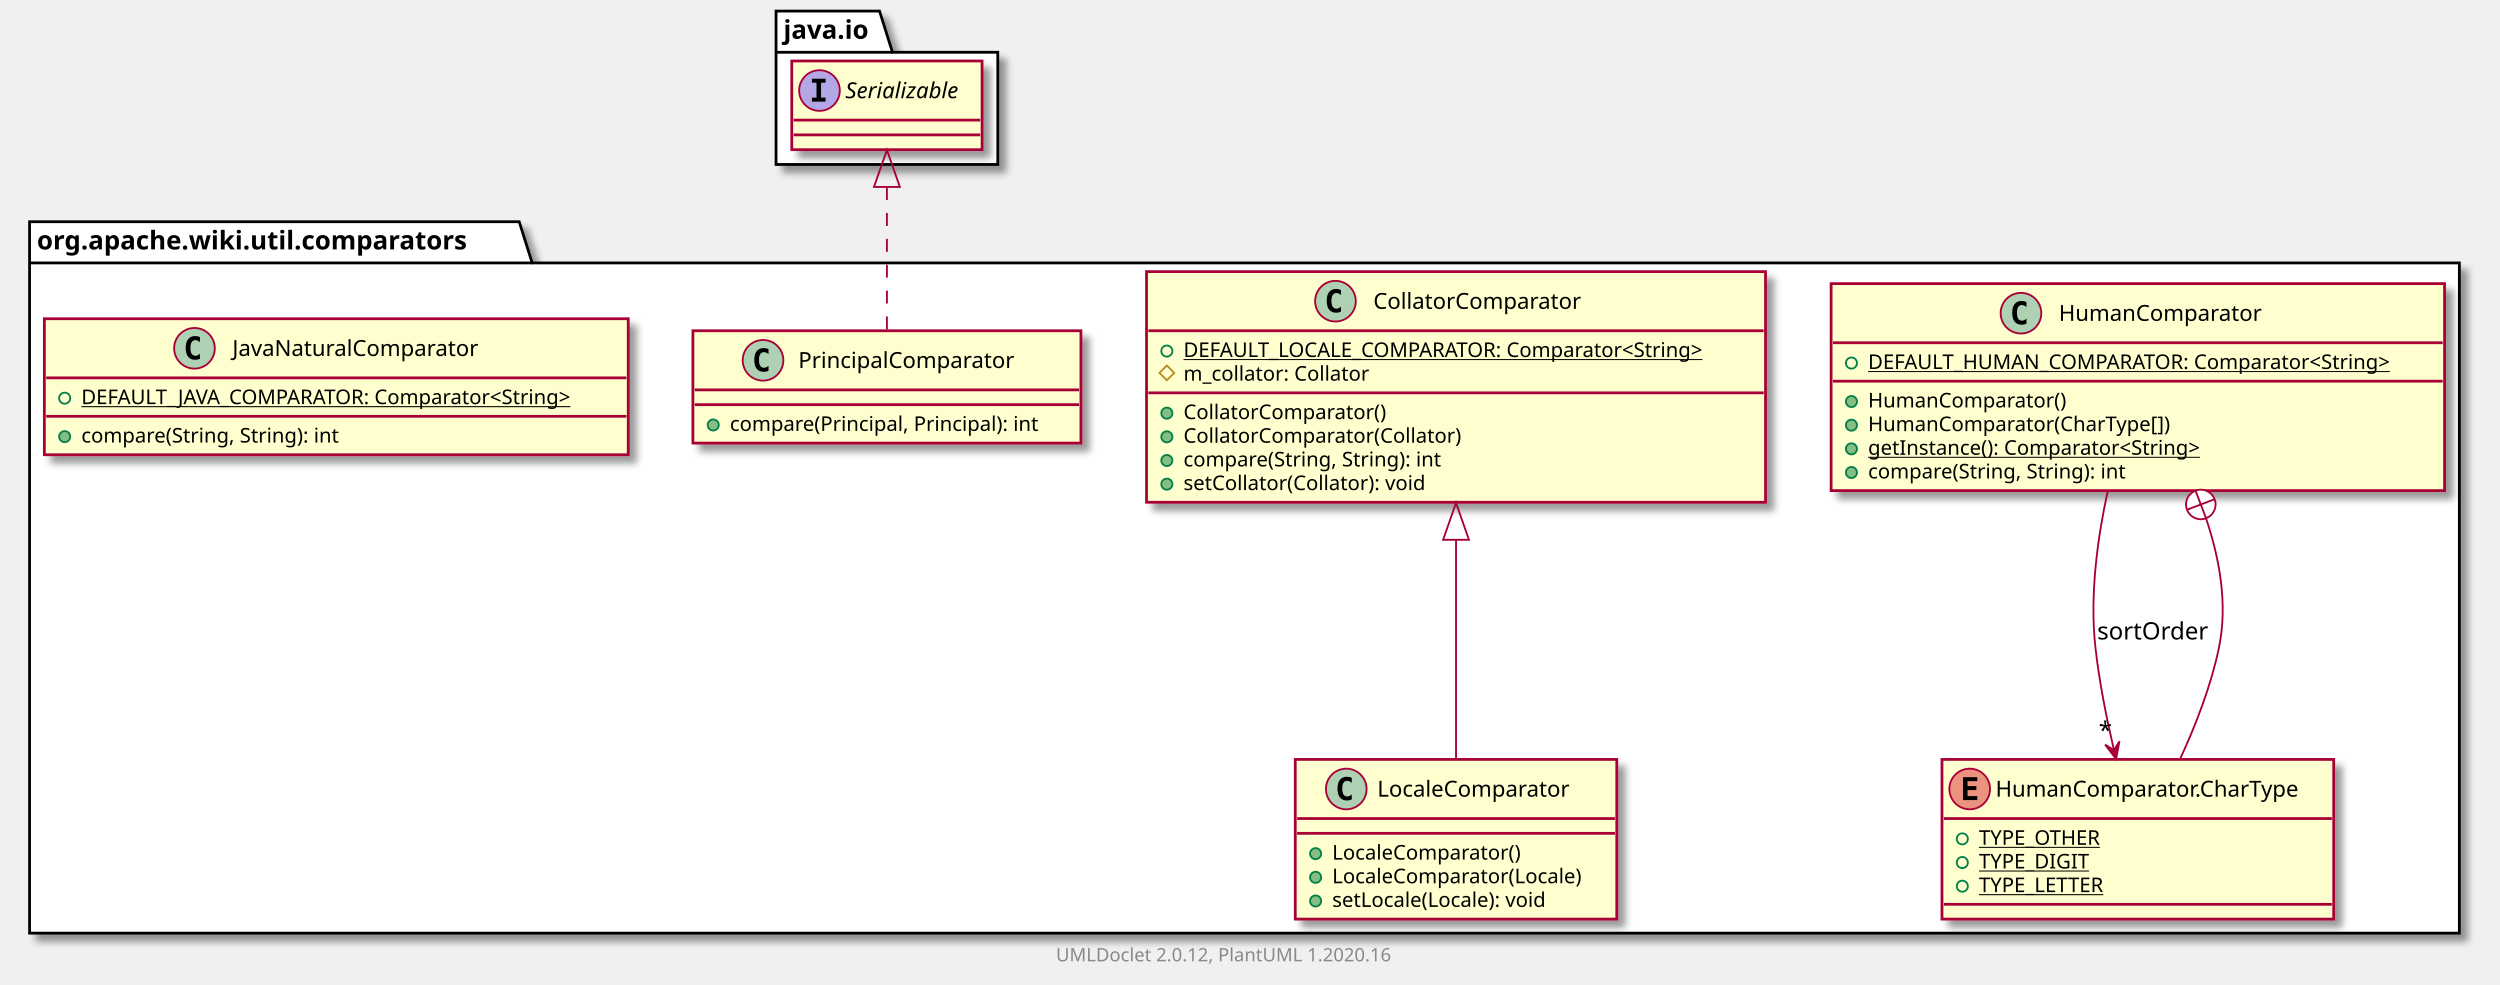
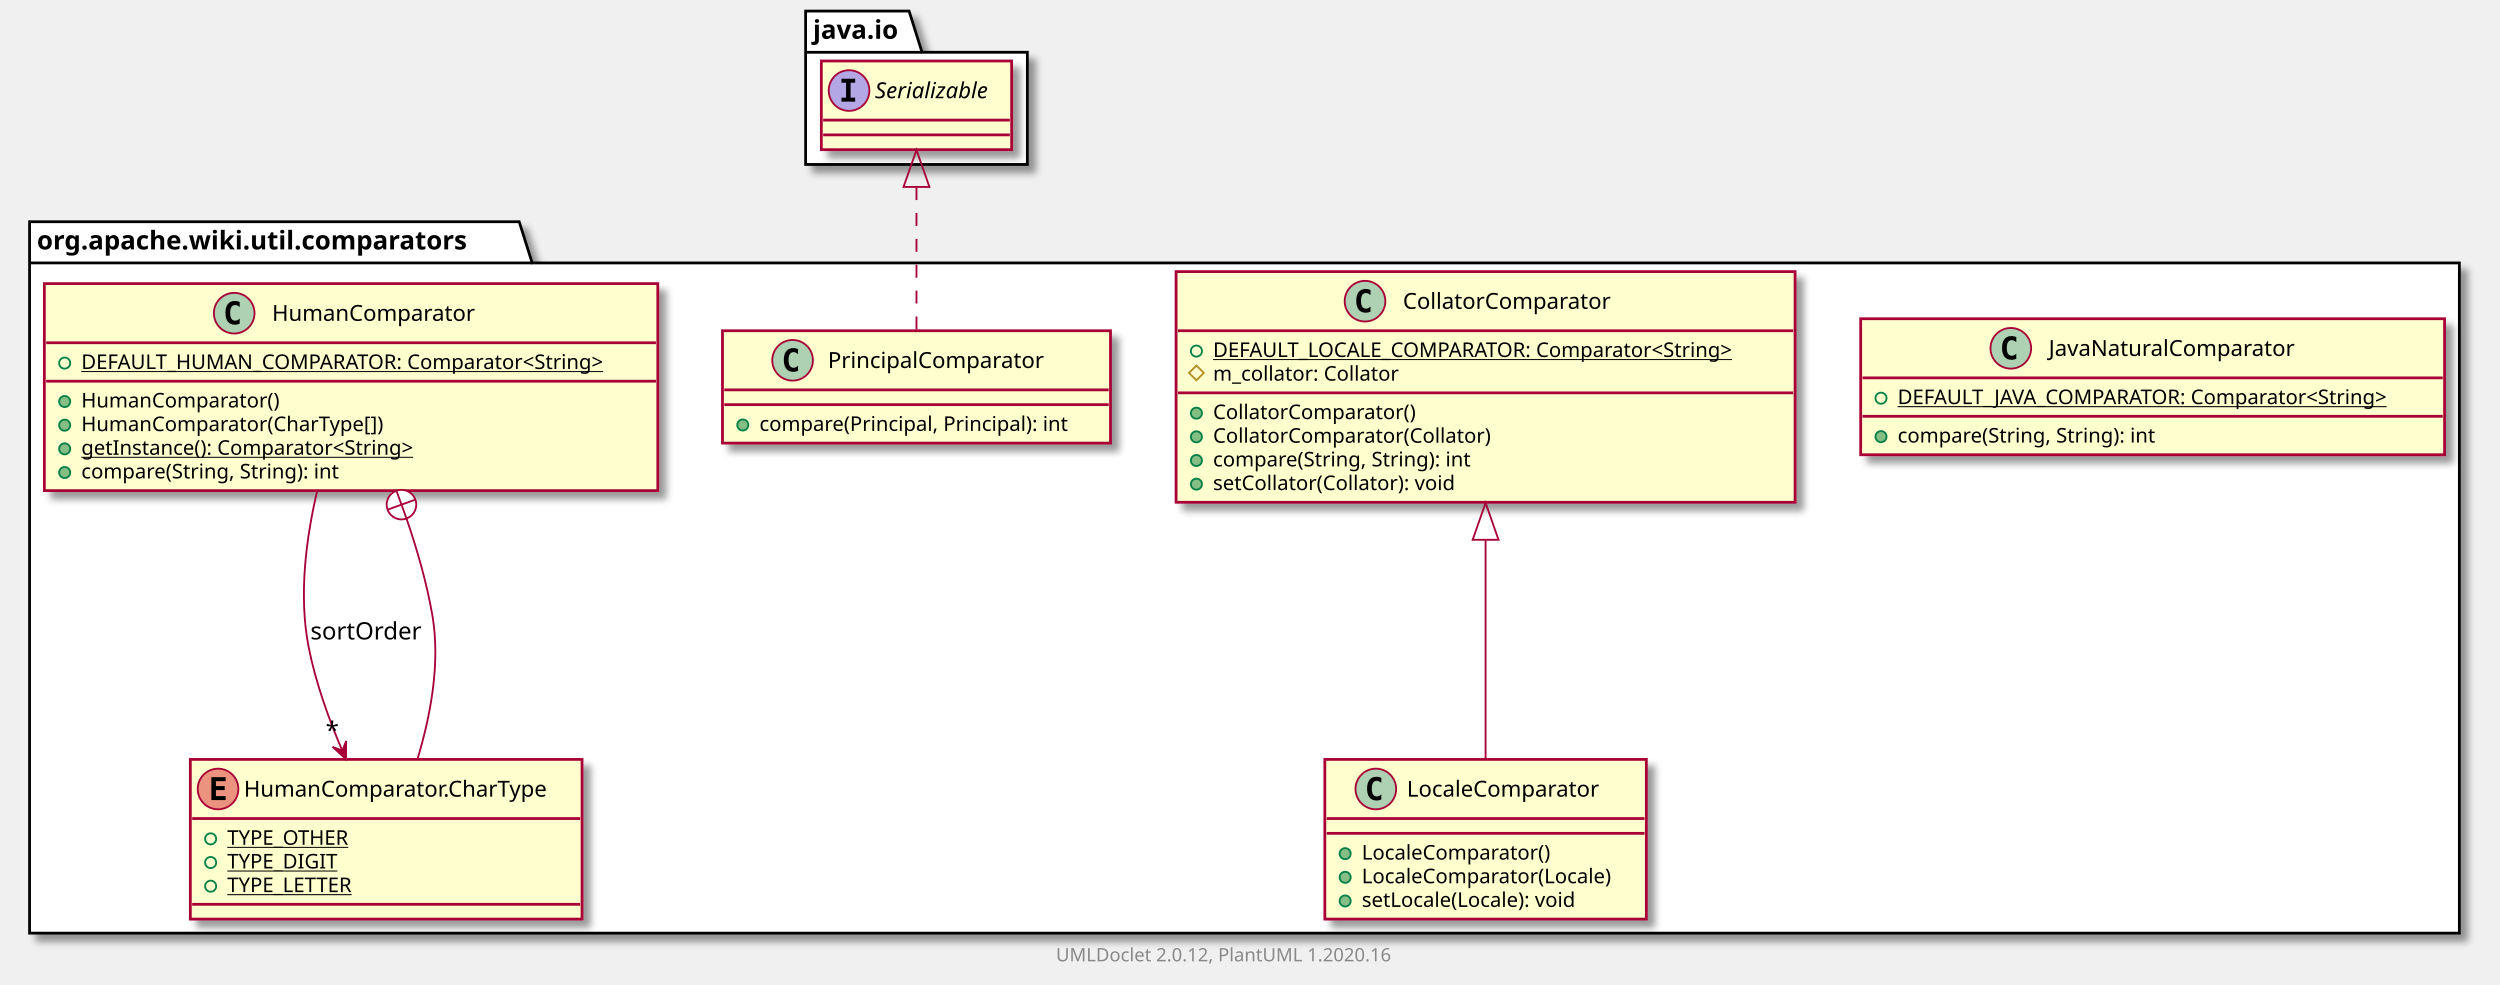
<svg xmlns="http://www.w3.org/2000/svg" xmlns:xlink="http://www.w3.org/1999/xlink" contentScriptType="application/ecmascript" contentStyleType="text/css" height="533px" preserveAspectRatio="none" style="width:1353px;height:533px;" version="1.1" viewBox="0 0 1353 533" width="1353px" zoomAndPan="magnify">
  <defs>
-     <filter height="300%" id="fpwt6gdsratwh" width="300%" x="-1" y="-1">
+     <filter height="300%" id="f1e3ys037udcen" width="300%" x="-1" y="-1">
      <feGaussianBlur result="blurOut" stdDeviation="2.0" />
      <feColorMatrix in="blurOut" result="blurOut2" type="matrix" values="0 0 0 0 0 0 0 0 0 0 0 0 0 0 0 0 0 0 .4 0" />
      <feOffset dx="4.0" dy="4.0" in="blurOut2" result="blurOut3" />
      <feBlend in="SourceGraphic" in2="blurOut3" mode="normal" />
    </filter>
  </defs>
  <g>
-     <polygon fill="#FFFFFF" filter="url(#fpwt6gdsratwh)" points="16,120,281,120,288,142.297,1331,142.297,1331,505,16,505,16,120" style="stroke: #000000; stroke-width: 1.5;" />
+     <polygon fill="#FFFFFF" filter="url(#f1e3ys037udcen)" points="16,120,281,120,288,142.297,1331,142.297,1331,505,16,505,16,120" style="stroke: #000000; stroke-width: 1.5;" />
    <line style="stroke: #000000; stroke-width: 1.5;" x1="16" x2="288" y1="142.297" y2="142.297" />
    <text fill="#000000" font-family="sans-serif" font-size="14" font-weight="bold" lengthAdjust="spacingAndGlyphs" textLength="259" x="20" y="134.995">org.apache.wiki.util.comparators</text>
-     <polygon fill="#FFFFFF" filter="url(#fpwt6gdsratwh)" points="420,6,476,6,483,28.297,540,28.297,540,89,420,89,420,6" style="stroke: #000000; stroke-width: 1.5;" />
-     <line style="stroke: #000000; stroke-width: 1.5;" x1="420" x2="483" y1="28.297" y2="28.297" />
-     <text fill="#000000" font-family="sans-serif" font-size="14" font-weight="bold" lengthAdjust="spacingAndGlyphs" textLength="50" x="424" y="20.995">java.io</text>
+     <polygon fill="#FFFFFF" filter="url(#f1e3ys037udcen)" points="436,6,492,6,499,28.297,556,28.297,556,89,436,89,436,6" style="stroke: #000000; stroke-width: 1.5;" />
+     <line style="stroke: #000000; stroke-width: 1.5;" x1="436" x2="499" y1="28.297" y2="28.297" />
+     <text fill="#000000" font-family="sans-serif" font-size="14" font-weight="bold" lengthAdjust="spacingAndGlyphs" textLength="50" x="440" y="20.995">java.io</text>
+     <a href="JavaNaturalComparator.html" target="_top" title="JavaNaturalComparator.html" xlink:actuate="onRequest" xlink:href="JavaNaturalComparator.html" xlink:show="new" xlink:title="JavaNaturalComparator.html" xlink:type="simple">
+       <rect codeLine="3" fill="#FEFECE" filter="url(#f1e3ys037udcen)" height="73.609" id="org.apache.wiki.util.comparators.JavaNaturalComparator" style="stroke: #A80036; stroke-width: 1.5;" width="316" x="1007" y="172.5" />
+       <ellipse cx="1088.25" cy="188.5" fill="#ADD1B2" rx="11" ry="11" style="stroke: #A80036; stroke-width: 1.0;" />
+       <path d="M1091.219,194.141 Q1090.641,194.438 1090,194.578 Q1089.359,194.734 1088.656,194.734 Q1086.156,194.734 1084.828,193.094 Q1083.516,191.438 1083.516,188.312 Q1083.516,185.188 1084.828,183.531 Q1086.156,181.875 1088.656,181.875 Q1089.359,181.875 1090,182.031 Q1090.656,182.188 1091.219,182.484 L1091.219,185.203 Q1090.594,184.625 1090,184.359 Q1089.406,184.078 1088.781,184.078 Q1087.438,184.078 1086.75,185.156 Q1086.062,186.219 1086.062,188.312 Q1086.062,190.406 1086.75,191.484 Q1087.438,192.547 1088.781,192.547 Q1089.406,192.547 1090,192.281 Q1090.594,192 1091.219,191.422 L1091.219,194.141 Z " />
+       <text fill="#000000" font-family="sans-serif" font-size="12" lengthAdjust="spacingAndGlyphs" textLength="145" x="1108.75" y="192.654">JavaNaturalComparator</text>
+       <line style="stroke: #A80036; stroke-width: 1.5;" x1="1008" x2="1322" y1="204.5" y2="204.5" />
+       <ellipse cx="1018" cy="215.5" fill="none" rx="3" ry="3" style="stroke: #038048; stroke-width: 1.0;" />
+       <text fill="#000000" font-family="sans-serif" font-size="11" lengthAdjust="spacingAndGlyphs" text-decoration="underline" textLength="290" x="1027" y="218.71">DEFAULT_JAVA_COMPARATOR: Comparator&lt;String&gt;</text>
+       <line style="stroke: #A80036; stroke-width: 1.5;" x1="1008" x2="1322" y1="225.305" y2="225.305" />
+       <ellipse cx="1018" cy="236.305" fill="#84BE84" rx="3" ry="3" style="stroke: #038048; stroke-width: 1.0;" />
+       <text fill="#000000" font-family="sans-serif" font-size="11" lengthAdjust="spacingAndGlyphs" textLength="156" x="1027" y="239.515">compare(String, String): int</text>
+     </a>
+     <a href="CollatorComparator.html" target="_top" title="CollatorComparator.html" xlink:actuate="onRequest" xlink:href="CollatorComparator.html" xlink:show="new" xlink:title="CollatorComparator.html" xlink:type="simple">
+       <rect codeLine="8" fill="#FEFECE" filter="url(#f1e3ys037udcen)" height="124.828" id="org.apache.wiki.util.comparators.CollatorComparator" style="stroke: #A80036; stroke-width: 1.5;" width="335" x="636.5" y="147" />
+       <ellipse cx="738.75" cy="163" fill="#ADD1B2" rx="11" ry="11" style="stroke: #A80036; stroke-width: 1.0;" />
+       <path d="M741.719,168.641 Q741.141,168.938 740.5,169.078 Q739.859,169.234 739.156,169.234 Q736.656,169.234 735.328,167.594 Q734.016,165.938 734.016,162.812 Q734.016,159.688 735.328,158.031 Q736.656,156.375 739.156,156.375 Q739.859,156.375 740.5,156.531 Q741.156,156.688 741.719,156.984 L741.719,159.703 Q741.094,159.125 740.5,158.859 Q739.906,158.578 739.281,158.578 Q737.938,158.578 737.25,159.656 Q736.562,160.719 736.562,162.812 Q736.562,164.906 737.25,165.984 Q737.938,167.047 739.281,167.047 Q739.906,167.047 740.5,166.781 Q741.094,166.5 741.719,165.922 L741.719,168.641 Z " />
+       <text fill="#000000" font-family="sans-serif" font-size="12" lengthAdjust="spacingAndGlyphs" textLength="122" x="759.25" y="167.154">CollatorComparator</text>
+       <line style="stroke: #A80036; stroke-width: 1.5;" x1="637.5" x2="970.5" y1="179" y2="179" />
+       <ellipse cx="647.5" cy="190" fill="none" rx="3" ry="3" style="stroke: #038048; stroke-width: 1.0;" />
+       <text fill="#000000" font-family="sans-serif" font-size="11" lengthAdjust="spacingAndGlyphs" text-decoration="underline" textLength="309" x="656.5" y="193.21">DEFAULT_LOCALE_COMPARATOR: Comparator&lt;String&gt;</text>
+       <polygon fill="none" points="647.5,197.805,651.5,201.805,647.5,205.805,643.5,201.805" style="stroke: #B38D22; stroke-width: 1.0;" />
+       <text fill="#000000" font-family="sans-serif" font-size="11" lengthAdjust="spacingAndGlyphs" textLength="111" x="656.5" y="206.015">m_collator: Collator</text>
+       <line style="stroke: #A80036; stroke-width: 1.5;" x1="637.5" x2="970.5" y1="212.609" y2="212.609" />
+       <ellipse cx="647.5" cy="223.609" fill="#84BE84" rx="3" ry="3" style="stroke: #038048; stroke-width: 1.0;" />
+       <text fill="#000000" font-family="sans-serif" font-size="11" lengthAdjust="spacingAndGlyphs" textLength="120" x="656.5" y="226.82">CollatorComparator()</text>
+       <ellipse cx="647.5" cy="236.414" fill="#84BE84" rx="3" ry="3" style="stroke: #038048; stroke-width: 1.0;" />
+       <text fill="#000000" font-family="sans-serif" font-size="11" lengthAdjust="spacingAndGlyphs" textLength="164" x="656.5" y="239.625">CollatorComparator(Collator)</text>
+       <ellipse cx="647.5" cy="249.219" fill="#84BE84" rx="3" ry="3" style="stroke: #038048; stroke-width: 1.0;" />
+       <text fill="#000000" font-family="sans-serif" font-size="11" lengthAdjust="spacingAndGlyphs" textLength="156" x="656.5" y="252.429">compare(String, String): int</text>
+       <ellipse cx="647.5" cy="262.023" fill="#84BE84" rx="3" ry="3" style="stroke: #038048; stroke-width: 1.0;" />
+       <text fill="#000000" font-family="sans-serif" font-size="11" lengthAdjust="spacingAndGlyphs" textLength="145" x="656.5" y="265.234">setCollator(Collator): void</text>
+     </a>
+     <a href="PrincipalComparator.html" target="_top" title="PrincipalComparator.html" xlink:actuate="onRequest" xlink:href="PrincipalComparator.html" xlink:show="new" xlink:title="PrincipalComparator.html" xlink:type="simple">
+       <rect codeLine="17" fill="#FEFECE" filter="url(#f1e3ys037udcen)" height="60.805" id="org.apache.wiki.util.comparators.PrincipalComparator" style="stroke: #A80036; stroke-width: 1.5;" width="210" x="391" y="179" />
+       <ellipse cx="428.95" cy="195" fill="#ADD1B2" rx="11" ry="11" style="stroke: #A80036; stroke-width: 1.0;" />
+       <path d="M431.919,200.641 Q431.341,200.938 430.7,201.078 Q430.059,201.234 429.356,201.234 Q426.856,201.234 425.528,199.594 Q424.216,197.938 424.216,194.812 Q424.216,191.688 425.528,190.031 Q426.856,188.375 429.356,188.375 Q430.059,188.375 430.7,188.531 Q431.356,188.688 431.919,188.984 L431.919,191.703 Q431.294,191.125 430.7,190.859 Q430.106,190.578 429.481,190.578 Q428.137,190.578 427.45,191.656 Q426.762,192.719 426.762,194.812 Q426.762,196.906 427.45,197.984 Q428.137,199.047 429.481,199.047 Q430.106,199.047 430.7,198.781 Q431.294,198.5 431.919,197.922 L431.919,200.641 Z " />
+       <text fill="#000000" font-family="sans-serif" font-size="12" lengthAdjust="spacingAndGlyphs" textLength="127" x="448.05" y="199.154">PrincipalComparator</text>
+       <line style="stroke: #A80036; stroke-width: 1.5;" x1="392" x2="600" y1="211" y2="211" />
+       <line style="stroke: #A80036; stroke-width: 1.5;" x1="392" x2="600" y1="219" y2="219" />
+       <ellipse cx="402" cy="230" fill="#84BE84" rx="3" ry="3" style="stroke: #038048; stroke-width: 1.0;" />
+       <text fill="#000000" font-family="sans-serif" font-size="11" lengthAdjust="spacingAndGlyphs" textLength="184" x="411" y="233.21">compare(Principal, Principal): int</text>
+     </a>
    <a href="HumanComparator.html" target="_top" title="HumanComparator.html" xlink:actuate="onRequest" xlink:href="HumanComparator.html" xlink:show="new" xlink:title="HumanComparator.html" xlink:type="simple">
-       <rect codeLine="3" fill="#FEFECE" filter="url(#fpwt6gdsratwh)" height="112.023" id="org.apache.wiki.util.comparators.HumanComparator" style="stroke: #A80036; stroke-width: 1.5;" width="332" x="991" y="153.5" />
-       <ellipse cx="1093.75" cy="169.5" fill="#ADD1B2" rx="11" ry="11" style="stroke: #A80036; stroke-width: 1.0;" />
-       <path d="M1096.719,175.141 Q1096.141,175.438 1095.5,175.578 Q1094.859,175.734 1094.156,175.734 Q1091.656,175.734 1090.328,174.094 Q1089.016,172.438 1089.016,169.312 Q1089.016,166.188 1090.328,164.531 Q1091.656,162.875 1094.156,162.875 Q1094.859,162.875 1095.5,163.031 Q1096.156,163.188 1096.719,163.484 L1096.719,166.203 Q1096.094,165.625 1095.5,165.359 Q1094.906,165.078 1094.281,165.078 Q1092.938,165.078 1092.25,166.156 Q1091.562,167.219 1091.562,169.312 Q1091.562,171.406 1092.25,172.484 Q1092.938,173.547 1094.281,173.547 Q1094.906,173.547 1095.5,173.281 Q1096.094,173 1096.719,172.422 L1096.719,175.141 Z " />
-       <text fill="#000000" font-family="sans-serif" font-size="12" lengthAdjust="spacingAndGlyphs" textLength="118" x="1114.25" y="173.654">HumanComparator</text>
-       <line style="stroke: #A80036; stroke-width: 1.5;" x1="992" x2="1322" y1="185.5" y2="185.5" />
-       <ellipse cx="1002" cy="196.5" fill="none" rx="3" ry="3" style="stroke: #038048; stroke-width: 1.0;" />
-       <text fill="#000000" font-family="sans-serif" font-size="11" lengthAdjust="spacingAndGlyphs" text-decoration="underline" textLength="306" x="1011" y="199.71">DEFAULT_HUMAN_COMPARATOR: Comparator&lt;String&gt;</text>
-       <line style="stroke: #A80036; stroke-width: 1.5;" x1="992" x2="1322" y1="206.305" y2="206.305" />
-       <ellipse cx="1002" cy="217.305" fill="#84BE84" rx="3" ry="3" style="stroke: #038048; stroke-width: 1.0;" />
-       <text fill="#000000" font-family="sans-serif" font-size="11" lengthAdjust="spacingAndGlyphs" textLength="116" x="1011" y="220.515">HumanComparator()</text>
-       <ellipse cx="1002" cy="230.109" fill="#84BE84" rx="3" ry="3" style="stroke: #038048; stroke-width: 1.0;" />
-       <text fill="#000000" font-family="sans-serif" font-size="11" lengthAdjust="spacingAndGlyphs" textLength="178" x="1011" y="233.32">HumanComparator(CharType[])</text>
-       <ellipse cx="1002" cy="242.914" fill="#84BE84" rx="3" ry="3" style="stroke: #038048; stroke-width: 1.0;" />
-       <text fill="#000000" font-family="sans-serif" font-size="11" lengthAdjust="spacingAndGlyphs" text-decoration="underline" textLength="202" x="1011" y="246.125">getInstance(): Comparator&lt;String&gt;</text>
-       <ellipse cx="1002" cy="255.719" fill="#84BE84" rx="3" ry="3" style="stroke: #038048; stroke-width: 1.0;" />
-       <text fill="#000000" font-family="sans-serif" font-size="11" lengthAdjust="spacingAndGlyphs" textLength="156" x="1011" y="258.929">compare(String, String): int</text>
+       <rect codeLine="21" fill="#FEFECE" filter="url(#f1e3ys037udcen)" height="112.023" id="org.apache.wiki.util.comparators.HumanComparator" style="stroke: #A80036; stroke-width: 1.5;" width="332" x="24" y="153.5" />
+       <ellipse cx="126.75" cy="169.5" fill="#ADD1B2" rx="11" ry="11" style="stroke: #A80036; stroke-width: 1.0;" />
+       <path d="M129.719,175.141 Q129.141,175.438 128.5,175.578 Q127.859,175.734 127.156,175.734 Q124.656,175.734 123.328,174.094 Q122.016,172.438 122.016,169.312 Q122.016,166.188 123.328,164.531 Q124.656,162.875 127.156,162.875 Q127.859,162.875 128.5,163.031 Q129.156,163.188 129.719,163.484 L129.719,166.203 Q129.094,165.625 128.5,165.359 Q127.906,165.078 127.281,165.078 Q125.938,165.078 125.25,166.156 Q124.562,167.219 124.562,169.312 Q124.562,171.406 125.25,172.484 Q125.938,173.547 127.281,173.547 Q127.906,173.547 128.5,173.281 Q129.094,173 129.719,172.422 L129.719,175.141 Z " />
+       <text fill="#000000" font-family="sans-serif" font-size="12" lengthAdjust="spacingAndGlyphs" textLength="118" x="147.25" y="173.654">HumanComparator</text>
+       <line style="stroke: #A80036; stroke-width: 1.5;" x1="25" x2="355" y1="185.5" y2="185.5" />
+       <ellipse cx="35" cy="196.5" fill="none" rx="3" ry="3" style="stroke: #038048; stroke-width: 1.0;" />
+       <text fill="#000000" font-family="sans-serif" font-size="11" lengthAdjust="spacingAndGlyphs" text-decoration="underline" textLength="306" x="44" y="199.71">DEFAULT_HUMAN_COMPARATOR: Comparator&lt;String&gt;</text>
+       <line style="stroke: #A80036; stroke-width: 1.5;" x1="25" x2="355" y1="206.305" y2="206.305" />
+       <ellipse cx="35" cy="217.305" fill="#84BE84" rx="3" ry="3" style="stroke: #038048; stroke-width: 1.0;" />
+       <text fill="#000000" font-family="sans-serif" font-size="11" lengthAdjust="spacingAndGlyphs" textLength="116" x="44" y="220.515">HumanComparator()</text>
+       <ellipse cx="35" cy="230.109" fill="#84BE84" rx="3" ry="3" style="stroke: #038048; stroke-width: 1.0;" />
+       <text fill="#000000" font-family="sans-serif" font-size="11" lengthAdjust="spacingAndGlyphs" textLength="178" x="44" y="233.32">HumanComparator(CharType[])</text>
+       <ellipse cx="35" cy="242.914" fill="#84BE84" rx="3" ry="3" style="stroke: #038048; stroke-width: 1.0;" />
+       <text fill="#000000" font-family="sans-serif" font-size="11" lengthAdjust="spacingAndGlyphs" text-decoration="underline" textLength="202" x="44" y="246.125">getInstance(): Comparator&lt;String&gt;</text>
+       <ellipse cx="35" cy="255.719" fill="#84BE84" rx="3" ry="3" style="stroke: #038048; stroke-width: 1.0;" />
+       <text fill="#000000" font-family="sans-serif" font-size="11" lengthAdjust="spacingAndGlyphs" textLength="156" x="44" y="258.929">compare(String, String): int</text>
    </a>
    <a href="HumanComparator.CharType.html" target="_top" title="HumanComparator.CharType.html" xlink:actuate="onRequest" xlink:href="HumanComparator.CharType.html" xlink:show="new" xlink:title="HumanComparator.CharType.html" xlink:type="simple">
-       <rect codeLine="11" fill="#FEFECE" filter="url(#fpwt6gdsratwh)" height="86.414" id="org.apache.wiki.util.comparators.HumanComparator.CharType" style="stroke: #A80036; stroke-width: 1.5;" width="212" x="1051" y="411" />
-       <ellipse cx="1066" cy="427" fill="#EB937F" rx="11" ry="11" style="stroke: #A80036; stroke-width: 1.0;" />
-       <path d="M1070.109,433 L1062.391,433 L1062.391,420.609 L1070.109,420.609 L1070.109,422.766 L1064.844,422.766 L1064.844,425.438 L1069.609,425.438 L1069.609,427.594 L1064.844,427.594 L1064.844,430.844 L1070.109,430.844 L1070.109,433 Z " />
-       <text fill="#000000" font-family="sans-serif" font-size="12" lengthAdjust="spacingAndGlyphs" textLength="180" x="1080" y="431.154">HumanComparator.CharType</text>
-       <line style="stroke: #A80036; stroke-width: 1.5;" x1="1052" x2="1262" y1="443" y2="443" />
-       <ellipse cx="1062" cy="454" fill="none" rx="3" ry="3" style="stroke: #038048; stroke-width: 1.0;" />
-       <text fill="#000000" font-family="sans-serif" font-size="11" lengthAdjust="spacingAndGlyphs" text-decoration="underline" textLength="72" x="1071" y="457.21">TYPE_OTHER</text>
-       <ellipse cx="1062" cy="466.805" fill="none" rx="3" ry="3" style="stroke: #038048; stroke-width: 1.0;" />
-       <text fill="#000000" font-family="sans-serif" font-size="11" lengthAdjust="spacingAndGlyphs" text-decoration="underline" textLength="64" x="1071" y="470.015">TYPE_DIGIT</text>
-       <ellipse cx="1062" cy="479.609" fill="none" rx="3" ry="3" style="stroke: #038048; stroke-width: 1.0;" />
-       <text fill="#000000" font-family="sans-serif" font-size="11" lengthAdjust="spacingAndGlyphs" text-decoration="underline" textLength="75" x="1071" y="482.82">TYPE_LETTER</text>
-       <line style="stroke: #A80036; stroke-width: 1.5;" x1="1052" x2="1262" y1="489.414" y2="489.414" />
+       <rect codeLine="29" fill="#FEFECE" filter="url(#f1e3ys037udcen)" height="86.414" id="org.apache.wiki.util.comparators.HumanComparator.CharType" style="stroke: #A80036; stroke-width: 1.5;" width="212" x="103" y="411" />
+       <ellipse cx="118" cy="427" fill="#EB937F" rx="11" ry="11" style="stroke: #A80036; stroke-width: 1.0;" />
+       <path d="M122.109,433 L114.391,433 L114.391,420.609 L122.109,420.609 L122.109,422.766 L116.844,422.766 L116.844,425.438 L121.609,425.438 L121.609,427.594 L116.844,427.594 L116.844,430.844 L122.109,430.844 L122.109,433 Z " />
+       <text fill="#000000" font-family="sans-serif" font-size="12" lengthAdjust="spacingAndGlyphs" textLength="180" x="132" y="431.154">HumanComparator.CharType</text>
+       <line style="stroke: #A80036; stroke-width: 1.5;" x1="104" x2="314" y1="443" y2="443" />
+       <ellipse cx="114" cy="454" fill="none" rx="3" ry="3" style="stroke: #038048; stroke-width: 1.0;" />
+       <text fill="#000000" font-family="sans-serif" font-size="11" lengthAdjust="spacingAndGlyphs" text-decoration="underline" textLength="72" x="123" y="457.21">TYPE_OTHER</text>
+       <ellipse cx="114" cy="466.805" fill="none" rx="3" ry="3" style="stroke: #038048; stroke-width: 1.0;" />
+       <text fill="#000000" font-family="sans-serif" font-size="11" lengthAdjust="spacingAndGlyphs" text-decoration="underline" textLength="64" x="123" y="470.015">TYPE_DIGIT</text>
+       <ellipse cx="114" cy="479.609" fill="none" rx="3" ry="3" style="stroke: #038048; stroke-width: 1.0;" />
+       <text fill="#000000" font-family="sans-serif" font-size="11" lengthAdjust="spacingAndGlyphs" text-decoration="underline" textLength="75" x="123" y="482.82">TYPE_LETTER</text>
+       <line style="stroke: #A80036; stroke-width: 1.5;" x1="104" x2="314" y1="489.414" y2="489.414" />
    </a>
    <a href="LocaleComparator.html" target="_top" title="LocaleComparator.html" xlink:actuate="onRequest" xlink:href="LocaleComparator.html" xlink:show="new" xlink:title="LocaleComparator.html" xlink:type="simple">
-       <rect codeLine="17" fill="#FEFECE" filter="url(#fpwt6gdsratwh)" height="86.414" id="org.apache.wiki.util.comparators.LocaleComparator" style="stroke: #A80036; stroke-width: 1.5;" width="174" x="701" y="411" />
-       <ellipse cx="728.6" cy="427" fill="#ADD1B2" rx="11" ry="11" style="stroke: #A80036; stroke-width: 1.0;" />
-       <path d="M731.569,432.641 Q730.991,432.938 730.35,433.078 Q729.709,433.234 729.006,433.234 Q726.506,433.234 725.178,431.594 Q723.866,429.938 723.866,426.812 Q723.866,423.688 725.178,422.031 Q726.506,420.375 729.006,420.375 Q729.709,420.375 730.35,420.531 Q731.006,420.688 731.569,420.984 L731.569,423.703 Q730.944,423.125 730.35,422.859 Q729.756,422.578 729.131,422.578 Q727.788,422.578 727.1,423.656 Q726.413,424.719 726.413,426.812 Q726.413,428.906 727.1,429.984 Q727.788,431.047 729.131,431.047 Q729.756,431.047 730.35,430.781 Q730.944,430.5 731.569,429.922 L731.569,432.641 Z " />
-       <text fill="#000000" font-family="sans-serif" font-size="12" lengthAdjust="spacingAndGlyphs" textLength="114" x="745.4" y="431.154">LocaleComparator</text>
-       <line style="stroke: #A80036; stroke-width: 1.5;" x1="702" x2="874" y1="443" y2="443" />
-       <line style="stroke: #A80036; stroke-width: 1.5;" x1="702" x2="874" y1="451" y2="451" />
-       <ellipse cx="712" cy="462" fill="#84BE84" rx="3" ry="3" style="stroke: #038048; stroke-width: 1.0;" />
-       <text fill="#000000" font-family="sans-serif" font-size="11" lengthAdjust="spacingAndGlyphs" textLength="112" x="721" y="465.21">LocaleComparator()</text>
-       <ellipse cx="712" cy="474.805" fill="#84BE84" rx="3" ry="3" style="stroke: #038048; stroke-width: 1.0;" />
-       <text fill="#000000" font-family="sans-serif" font-size="11" lengthAdjust="spacingAndGlyphs" textLength="148" x="721" y="478.015">LocaleComparator(Locale)</text>
-       <ellipse cx="712" cy="487.609" fill="#84BE84" rx="3" ry="3" style="stroke: #038048; stroke-width: 1.0;" />
-       <text fill="#000000" font-family="sans-serif" font-size="11" lengthAdjust="spacingAndGlyphs" textLength="129" x="721" y="490.82">setLocale(Locale): void</text>
+       <rect codeLine="35" fill="#FEFECE" filter="url(#f1e3ys037udcen)" height="86.414" id="org.apache.wiki.util.comparators.LocaleComparator" style="stroke: #A80036; stroke-width: 1.5;" width="174" x="717" y="411" />
+       <ellipse cx="744.6" cy="427" fill="#ADD1B2" rx="11" ry="11" style="stroke: #A80036; stroke-width: 1.0;" />
+       <path d="M747.569,432.641 Q746.991,432.938 746.35,433.078 Q745.709,433.234 745.006,433.234 Q742.506,433.234 741.178,431.594 Q739.866,429.938 739.866,426.812 Q739.866,423.688 741.178,422.031 Q742.506,420.375 745.006,420.375 Q745.709,420.375 746.35,420.531 Q747.006,420.688 747.569,420.984 L747.569,423.703 Q746.944,423.125 746.35,422.859 Q745.756,422.578 745.131,422.578 Q743.788,422.578 743.1,423.656 Q742.413,424.719 742.413,426.812 Q742.413,428.906 743.1,429.984 Q743.788,431.047 745.131,431.047 Q745.756,431.047 746.35,430.781 Q746.944,430.5 747.569,429.922 L747.569,432.641 Z " />
+       <text fill="#000000" font-family="sans-serif" font-size="12" lengthAdjust="spacingAndGlyphs" textLength="114" x="761.4" y="431.154">LocaleComparator</text>
+       <line style="stroke: #A80036; stroke-width: 1.5;" x1="718" x2="890" y1="443" y2="443" />
+       <line style="stroke: #A80036; stroke-width: 1.5;" x1="718" x2="890" y1="451" y2="451" />
+       <ellipse cx="728" cy="462" fill="#84BE84" rx="3" ry="3" style="stroke: #038048; stroke-width: 1.0;" />
+       <text fill="#000000" font-family="sans-serif" font-size="11" lengthAdjust="spacingAndGlyphs" textLength="112" x="737" y="465.21">LocaleComparator()</text>
+       <ellipse cx="728" cy="474.805" fill="#84BE84" rx="3" ry="3" style="stroke: #038048; stroke-width: 1.0;" />
+       <text fill="#000000" font-family="sans-serif" font-size="11" lengthAdjust="spacingAndGlyphs" textLength="148" x="737" y="478.015">LocaleComparator(Locale)</text>
+       <ellipse cx="728" cy="487.609" fill="#84BE84" rx="3" ry="3" style="stroke: #038048; stroke-width: 1.0;" />
+       <text fill="#000000" font-family="sans-serif" font-size="11" lengthAdjust="spacingAndGlyphs" textLength="129" x="737" y="490.82">setLocale(Locale): void</text>
    </a>
-     <a href="CollatorComparator.html" target="_top" title="CollatorComparator.html" xlink:actuate="onRequest" xlink:href="CollatorComparator.html" xlink:show="new" xlink:title="CollatorComparator.html" xlink:type="simple">
-       <rect codeLine="23" fill="#FEFECE" filter="url(#fpwt6gdsratwh)" height="124.828" id="org.apache.wiki.util.comparators.CollatorComparator" style="stroke: #A80036; stroke-width: 1.5;" width="335" x="620.5" y="147" />
-       <ellipse cx="722.75" cy="163" fill="#ADD1B2" rx="11" ry="11" style="stroke: #A80036; stroke-width: 1.0;" />
-       <path d="M725.719,168.641 Q725.141,168.938 724.5,169.078 Q723.859,169.234 723.156,169.234 Q720.656,169.234 719.328,167.594 Q718.016,165.938 718.016,162.812 Q718.016,159.688 719.328,158.031 Q720.656,156.375 723.156,156.375 Q723.859,156.375 724.5,156.531 Q725.156,156.688 725.719,156.984 L725.719,159.703 Q725.094,159.125 724.5,158.859 Q723.906,158.578 723.281,158.578 Q721.938,158.578 721.25,159.656 Q720.562,160.719 720.562,162.812 Q720.562,164.906 721.25,165.984 Q721.938,167.047 723.281,167.047 Q723.906,167.047 724.5,166.781 Q725.094,166.5 725.719,165.922 L725.719,168.641 Z " />
-       <text fill="#000000" font-family="sans-serif" font-size="12" lengthAdjust="spacingAndGlyphs" textLength="122" x="743.25" y="167.154">CollatorComparator</text>
-       <line style="stroke: #A80036; stroke-width: 1.5;" x1="621.5" x2="954.5" y1="179" y2="179" />
-       <ellipse cx="631.5" cy="190" fill="none" rx="3" ry="3" style="stroke: #038048; stroke-width: 1.0;" />
-       <text fill="#000000" font-family="sans-serif" font-size="11" lengthAdjust="spacingAndGlyphs" text-decoration="underline" textLength="309" x="640.5" y="193.21">DEFAULT_LOCALE_COMPARATOR: Comparator&lt;String&gt;</text>
-       <polygon fill="none" points="631.5,197.805,635.5,201.805,631.5,205.805,627.5,201.805" style="stroke: #B38D22; stroke-width: 1.0;" />
-       <text fill="#000000" font-family="sans-serif" font-size="11" lengthAdjust="spacingAndGlyphs" textLength="111" x="640.5" y="206.015">m_collator: Collator</text>
-       <line style="stroke: #A80036; stroke-width: 1.5;" x1="621.5" x2="954.5" y1="212.609" y2="212.609" />
-       <ellipse cx="631.5" cy="223.609" fill="#84BE84" rx="3" ry="3" style="stroke: #038048; stroke-width: 1.0;" />
-       <text fill="#000000" font-family="sans-serif" font-size="11" lengthAdjust="spacingAndGlyphs" textLength="120" x="640.5" y="226.82">CollatorComparator()</text>
-       <ellipse cx="631.5" cy="236.414" fill="#84BE84" rx="3" ry="3" style="stroke: #038048; stroke-width: 1.0;" />
-       <text fill="#000000" font-family="sans-serif" font-size="11" lengthAdjust="spacingAndGlyphs" textLength="164" x="640.5" y="239.625">CollatorComparator(Collator)</text>
-       <ellipse cx="631.5" cy="249.219" fill="#84BE84" rx="3" ry="3" style="stroke: #038048; stroke-width: 1.0;" />
-       <text fill="#000000" font-family="sans-serif" font-size="11" lengthAdjust="spacingAndGlyphs" textLength="156" x="640.5" y="252.429">compare(String, String): int</text>
-       <ellipse cx="631.5" cy="262.023" fill="#84BE84" rx="3" ry="3" style="stroke: #038048; stroke-width: 1.0;" />
-       <text fill="#000000" font-family="sans-serif" font-size="11" lengthAdjust="spacingAndGlyphs" textLength="145" x="640.5" y="265.234">setCollator(Collator): void</text>
-     </a>
-     <a href="PrincipalComparator.html" target="_top" title="PrincipalComparator.html" xlink:actuate="onRequest" xlink:href="PrincipalComparator.html" xlink:show="new" xlink:title="PrincipalComparator.html" xlink:type="simple">
-       <rect codeLine="32" fill="#FEFECE" filter="url(#fpwt6gdsratwh)" height="60.805" id="org.apache.wiki.util.comparators.PrincipalComparator" style="stroke: #A80036; stroke-width: 1.5;" width="210" x="375" y="179" />
-       <ellipse cx="412.95" cy="195" fill="#ADD1B2" rx="11" ry="11" style="stroke: #A80036; stroke-width: 1.0;" />
-       <path d="M415.919,200.641 Q415.341,200.938 414.7,201.078 Q414.059,201.234 413.356,201.234 Q410.856,201.234 409.528,199.594 Q408.216,197.938 408.216,194.812 Q408.216,191.688 409.528,190.031 Q410.856,188.375 413.356,188.375 Q414.059,188.375 414.7,188.531 Q415.356,188.688 415.919,188.984 L415.919,191.703 Q415.294,191.125 414.7,190.859 Q414.106,190.578 413.481,190.578 Q412.137,190.578 411.45,191.656 Q410.762,192.719 410.762,194.812 Q410.762,196.906 411.45,197.984 Q412.137,199.047 413.481,199.047 Q414.106,199.047 414.7,198.781 Q415.294,198.5 415.919,197.922 L415.919,200.641 Z " />
-       <text fill="#000000" font-family="sans-serif" font-size="12" lengthAdjust="spacingAndGlyphs" textLength="127" x="432.05" y="199.154">PrincipalComparator</text>
-       <line style="stroke: #A80036; stroke-width: 1.5;" x1="376" x2="584" y1="211" y2="211" />
-       <line style="stroke: #A80036; stroke-width: 1.5;" x1="376" x2="584" y1="219" y2="219" />
-       <ellipse cx="386" cy="230" fill="#84BE84" rx="3" ry="3" style="stroke: #038048; stroke-width: 1.0;" />
-       <text fill="#000000" font-family="sans-serif" font-size="11" lengthAdjust="spacingAndGlyphs" textLength="184" x="395" y="233.21">compare(Principal, Principal): int</text>
-     </a>
-     <a href="JavaNaturalComparator.html" target="_top" title="JavaNaturalComparator.html" xlink:actuate="onRequest" xlink:href="JavaNaturalComparator.html" xlink:show="new" xlink:title="JavaNaturalComparator.html" xlink:type="simple">
-       <rect codeLine="36" fill="#FEFECE" filter="url(#fpwt6gdsratwh)" height="73.609" id="org.apache.wiki.util.comparators.JavaNaturalComparator" style="stroke: #A80036; stroke-width: 1.5;" width="316" x="24" y="172.5" />
-       <ellipse cx="105.25" cy="188.5" fill="#ADD1B2" rx="11" ry="11" style="stroke: #A80036; stroke-width: 1.0;" />
-       <path d="M108.219,194.141 Q107.641,194.438 107,194.578 Q106.359,194.734 105.656,194.734 Q103.156,194.734 101.828,193.094 Q100.516,191.438 100.516,188.312 Q100.516,185.188 101.828,183.531 Q103.156,181.875 105.656,181.875 Q106.359,181.875 107,182.031 Q107.656,182.188 108.219,182.484 L108.219,185.203 Q107.594,184.625 107,184.359 Q106.406,184.078 105.781,184.078 Q104.438,184.078 103.75,185.156 Q103.062,186.219 103.062,188.312 Q103.062,190.406 103.75,191.484 Q104.438,192.547 105.781,192.547 Q106.406,192.547 107,192.281 Q107.594,192 108.219,191.422 L108.219,194.141 Z " />
-       <text fill="#000000" font-family="sans-serif" font-size="12" lengthAdjust="spacingAndGlyphs" textLength="145" x="125.75" y="192.654">JavaNaturalComparator</text>
-       <line style="stroke: #A80036; stroke-width: 1.5;" x1="25" x2="339" y1="204.5" y2="204.5" />
-       <ellipse cx="35" cy="215.5" fill="none" rx="3" ry="3" style="stroke: #038048; stroke-width: 1.0;" />
-       <text fill="#000000" font-family="sans-serif" font-size="11" lengthAdjust="spacingAndGlyphs" text-decoration="underline" textLength="290" x="44" y="218.71">DEFAULT_JAVA_COMPARATOR: Comparator&lt;String&gt;</text>
-       <line style="stroke: #A80036; stroke-width: 1.5;" x1="25" x2="339" y1="225.305" y2="225.305" />
-       <ellipse cx="35" cy="236.305" fill="#84BE84" rx="3" ry="3" style="stroke: #038048; stroke-width: 1.0;" />
-       <text fill="#000000" font-family="sans-serif" font-size="11" lengthAdjust="spacingAndGlyphs" textLength="156" x="44" y="239.515">compare(String, String): int</text>
-     </a>
-     <rect codeLine="48" fill="#FEFECE" filter="url(#fpwt6gdsratwh)" height="48" id="java.io.Serializable" style="stroke: #A80036; stroke-width: 1.5;" width="103" x="428.5" y="33" />
-     <ellipse cx="443.5" cy="49" fill="#B4A7E5" rx="11" ry="11" style="stroke: #A80036; stroke-width: 1.0;" />
-     <path d="M439.422,44.766 L439.422,42.609 L446.812,42.609 L446.812,44.766 L444.344,44.766 L444.344,52.844 L446.812,52.844 L446.812,55 L439.422,55 L439.422,52.844 L441.891,52.844 L441.891,44.766 L439.422,44.766 Z " />
-     <text fill="#000000" font-family="sans-serif" font-size="12" font-style="italic" lengthAdjust="spacingAndGlyphs" textLength="71" x="457.5" y="53.154">Serializable</text>
-     <line style="stroke: #A80036; stroke-width: 1.5;" x1="429.5" x2="530.5" y1="65" y2="65" />
-     <line style="stroke: #A80036; stroke-width: 1.5;" x1="429.5" x2="530.5" y1="73" y2="73" />
-     <path codeLine="41" d="M1140.722,265.713 C1135.129,291.335 1130.953,322.112 1134,350 C1136.002,368.325 1139.933,388.148 1143.986,405.525 " fill="none" id="org.apache.wiki.util.comparators.HumanComparator-to-org.apache.wiki.util.comparators.HumanComparator.CharType" style="stroke: #A80036; stroke-width: 1.0;" />
-     <polygon fill="#A80036" points="1145.246,410.834,1147.06,401.154,1144.091,405.969,1139.276,403.001,1145.246,410.834" style="stroke: #A80036; stroke-width: 1.0;" />
-     <text fill="#000000" font-family="sans-serif" font-size="13" lengthAdjust="spacingAndGlyphs" textLength="61" x="1135" y="346.067">sortOrder</text>
-     <text fill="#000000" font-family="sans-serif" font-size="13" lengthAdjust="spacingAndGlyphs" textLength="7" x="1135.815" y="399.804">*</text>
-     <path codeLine="42" d="M1193.621,279.73 C1201.24,301.954 1205.71,326.779 1201,350 C1196.772,370.847 1188.224,392.704 1179.777,410.971 " fill="none" id="org.apache.wiki.util.comparators.HumanComparator-backto-org.apache.wiki.util.comparators.HumanComparator.CharType" style="stroke: #A80036; stroke-width: 1.0;" />
-     <ellipse cx="1191.069" cy="273.022" fill="#FFFFFF" rx="8" ry="8" style="stroke: #A80036; stroke-width: 1.0;" />
-     <line style="stroke: #A80036; stroke-width: 1.0;" x1="1193.914" x2="1188.224" y1="280.499" y2="265.545" />
-     <line style="stroke: #A80036; stroke-width: 1.0;" x1="1183.592" x2="1198.546" y1="275.866" y2="270.177" />
-     <path codeLine="43" d="M788,292.266 C788,332.023 788,378.022 788,410.776 " fill="none" id="org.apache.wiki.util.comparators.CollatorComparator-backto-org.apache.wiki.util.comparators.LocaleComparator" style="stroke: #A80036; stroke-width: 1.0;" />
-     <polygon fill="none" points="781,292.147,788,272.147,795,292.147,781,292.147" style="stroke: #A80036; stroke-width: 1.0;" />
-     <path codeLine="44" d="M480,101.267 C480,126.165 480,156.618 480,178.872 " fill="none" id="java.io.Serializable-backto-org.apache.wiki.util.comparators.PrincipalComparator" style="stroke: #A80036; stroke-width: 1.0; stroke-dasharray: 7.0,7.0;" />
-     <polygon fill="none" points="473,101.164,480,81.164,487,101.164,473,101.164" style="stroke: #A80036; stroke-width: 1.0;" />
+     <rect codeLine="48" fill="#FEFECE" filter="url(#f1e3ys037udcen)" height="48" id="java.io.Serializable" style="stroke: #A80036; stroke-width: 1.5;" width="103" x="444.5" y="33" />
+     <ellipse cx="459.5" cy="49" fill="#B4A7E5" rx="11" ry="11" style="stroke: #A80036; stroke-width: 1.0;" />
+     <path d="M455.422,44.766 L455.422,42.609 L462.812,42.609 L462.812,44.766 L460.344,44.766 L460.344,52.844 L462.812,52.844 L462.812,55 L455.422,55 L455.422,52.844 L457.891,52.844 L457.891,44.766 L455.422,44.766 Z " />
+     <text fill="#000000" font-family="sans-serif" font-size="12" font-style="italic" lengthAdjust="spacingAndGlyphs" textLength="71" x="473.5" y="53.154">Serializable</text>
+     <line style="stroke: #A80036; stroke-width: 1.5;" x1="445.5" x2="546.5" y1="65" y2="65" />
+     <line style="stroke: #A80036; stroke-width: 1.5;" x1="445.5" x2="546.5" y1="73" y2="73" />
+     <path codeLine="41" d="M496,101.267 C496,126.165 496,156.618 496,178.872 " fill="none" id="java.io.Serializable-backto-org.apache.wiki.util.comparators.PrincipalComparator" style="stroke: #A80036; stroke-width: 1.0; stroke-dasharray: 7.0,7.0;" />
+     <polygon fill="none" points="489,101.164,496,81.164,503,101.164,489,101.164" style="stroke: #A80036; stroke-width: 1.0;" />
+     <path codeLine="42" d="M171.66,265.698 C165.599,291.453 161.626,322.34 167,350 C170.683,368.957 177.816,388.835 185.173,406.075 " fill="none" id="org.apache.wiki.util.comparators.HumanComparator-to-org.apache.wiki.util.comparators.HumanComparator.CharType" style="stroke: #A80036; stroke-width: 1.0;" />
+     <polygon fill="#A80036" points="187.252,410.864,187.338,401.016,185.261,406.277,180,404.2,187.252,410.864" style="stroke: #A80036; stroke-width: 1.0;" />
+     <text fill="#000000" font-family="sans-serif" font-size="13" lengthAdjust="spacingAndGlyphs" textLength="61" x="168" y="346.067">sortOrder</text>
+     <text fill="#000000" font-family="sans-serif" font-size="13" lengthAdjust="spacingAndGlyphs" textLength="7" x="176.228" y="399.839">*</text>
+     <path codeLine="43" d="M219.735,279.884 C225.642,296.967 230.957,315.391 234,333 C238.475,358.893 232.943,387.712 225.956,410.728 " fill="none" id="org.apache.wiki.util.comparators.HumanComparator-backto-org.apache.wiki.util.comparators.HumanComparator.CharType" style="stroke: #A80036; stroke-width: 1.0;" />
+     <ellipse cx="217.278" cy="273.106" fill="#FFFFFF" rx="8" ry="8" style="stroke: #A80036; stroke-width: 1.0;" />
+     <line style="stroke: #A80036; stroke-width: 1.0;" x1="220.004" x2="214.552" y1="280.627" y2="265.585" />
+     <line style="stroke: #A80036; stroke-width: 1.0;" x1="209.757" x2="224.799" y1="275.832" y2="270.38" />
+     <path codeLine="44" d="M804,292.266 C804,332.023 804,378.022 804,410.776 " fill="none" id="org.apache.wiki.util.comparators.CollatorComparator-backto-org.apache.wiki.util.comparators.LocaleComparator" style="stroke: #A80036; stroke-width: 1.0;" />
+     <polygon fill="none" points="797,292.147,804,272.147,811,292.147,797,292.147" style="stroke: #A80036; stroke-width: 1.0;" />
    <text fill="#888888" font-family="sans-serif" font-size="10" lengthAdjust="spacingAndGlyphs" textLength="192" x="571.5" y="520.282">UMLDoclet 2.0.12, PlantUML 1.2020.16</text>
  </g>
</svg>
